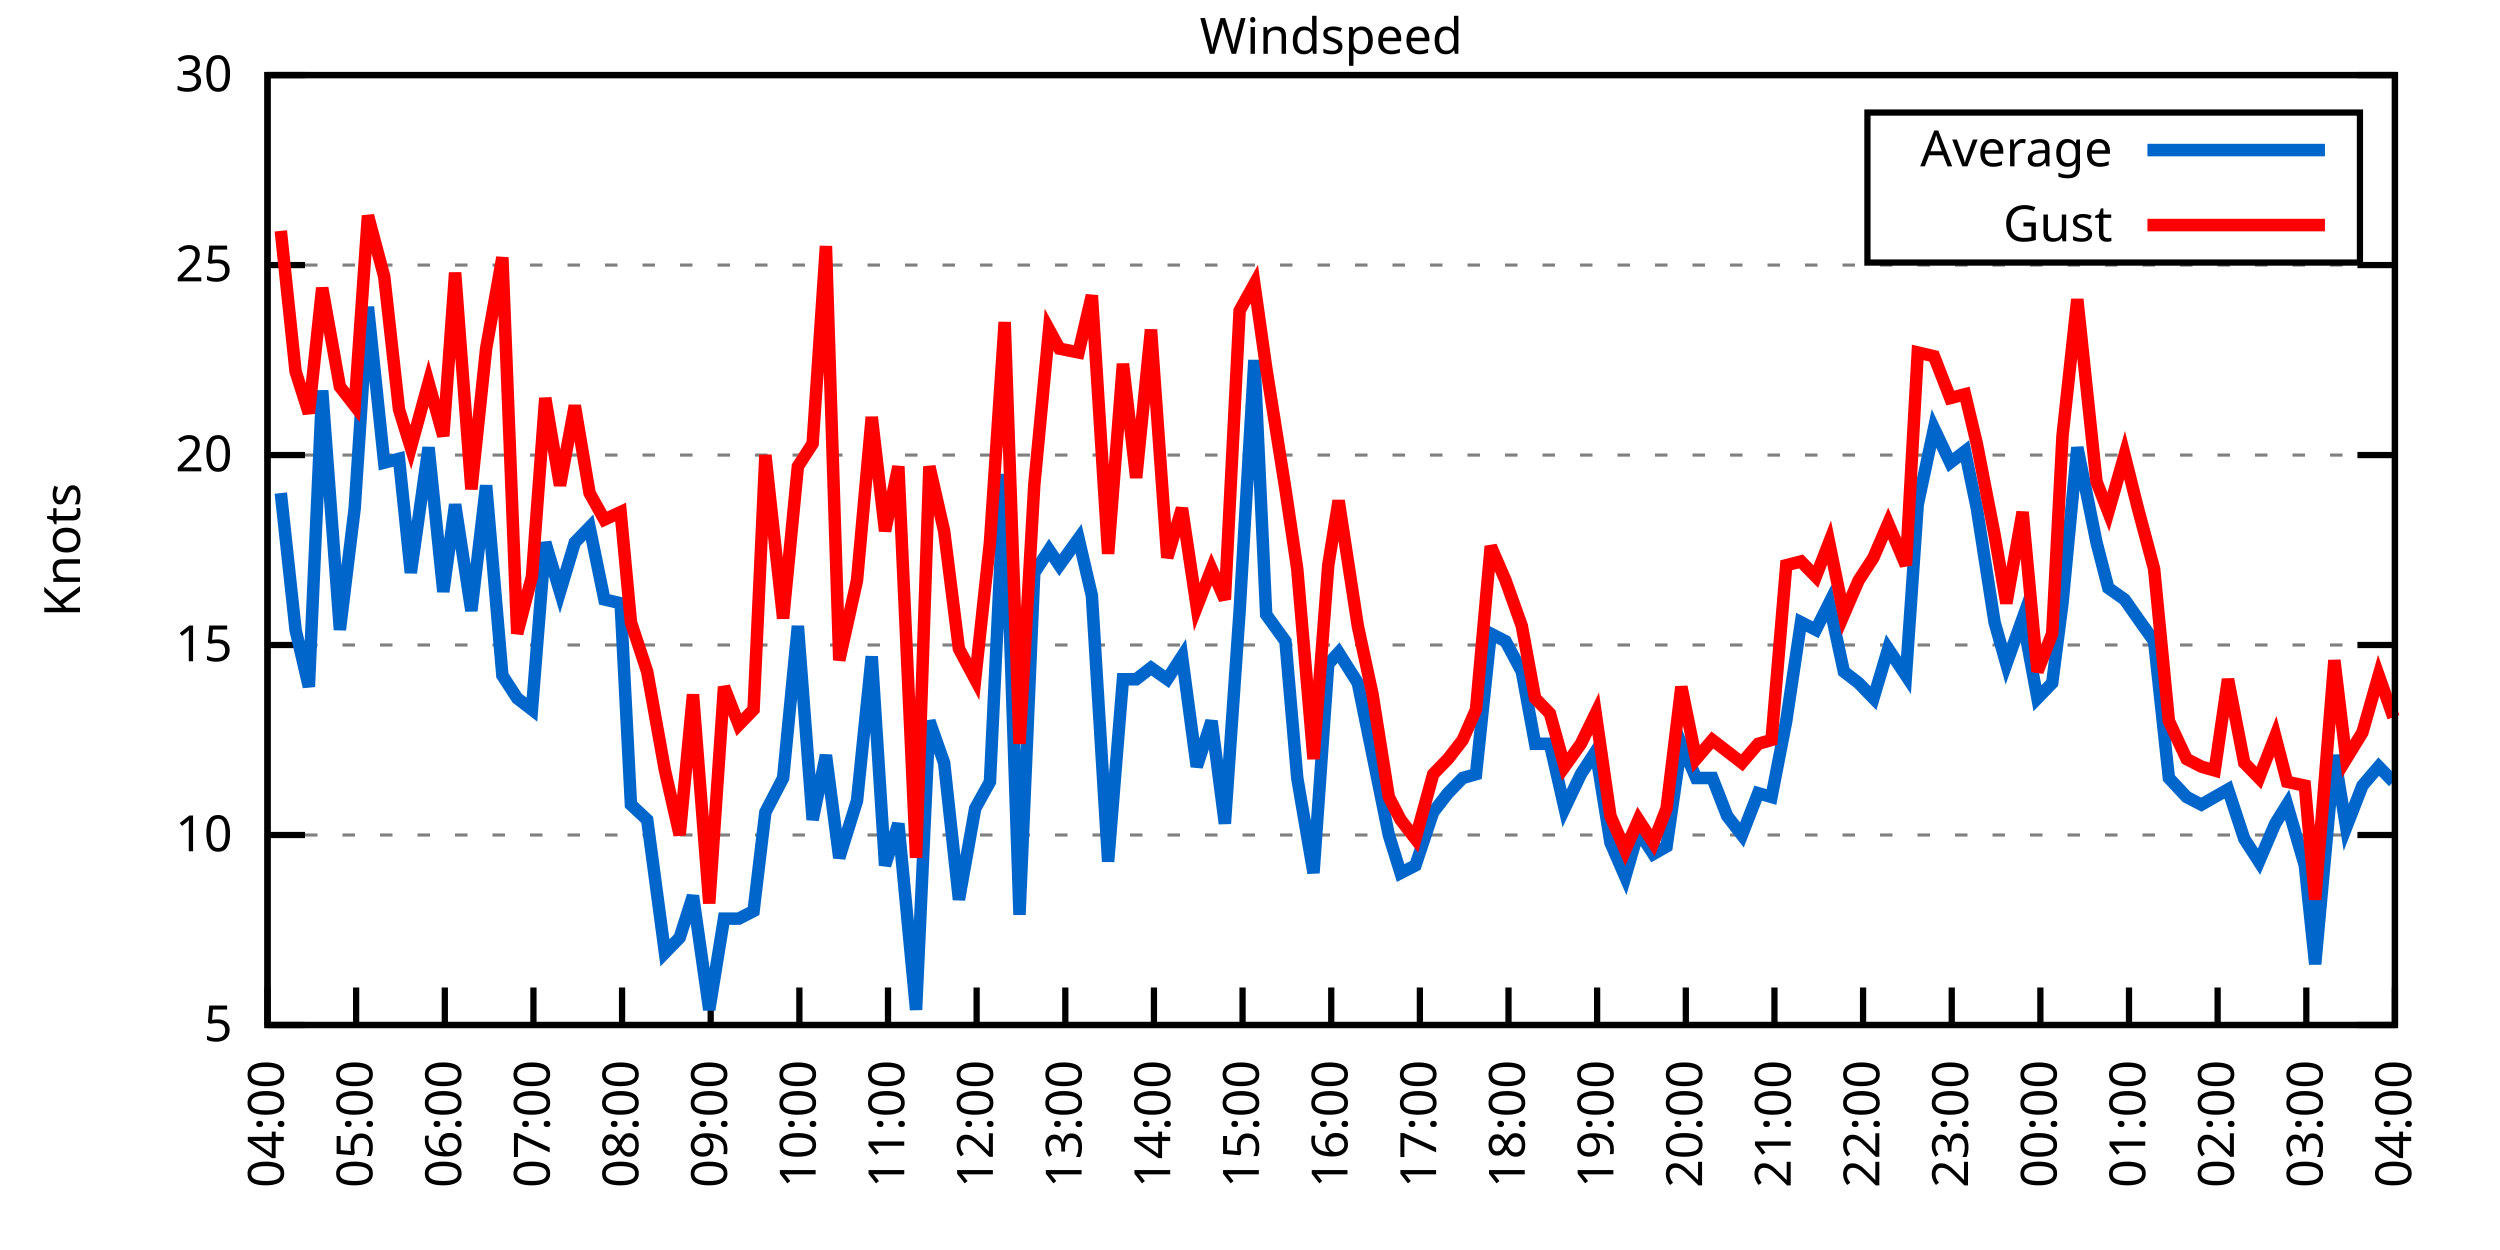
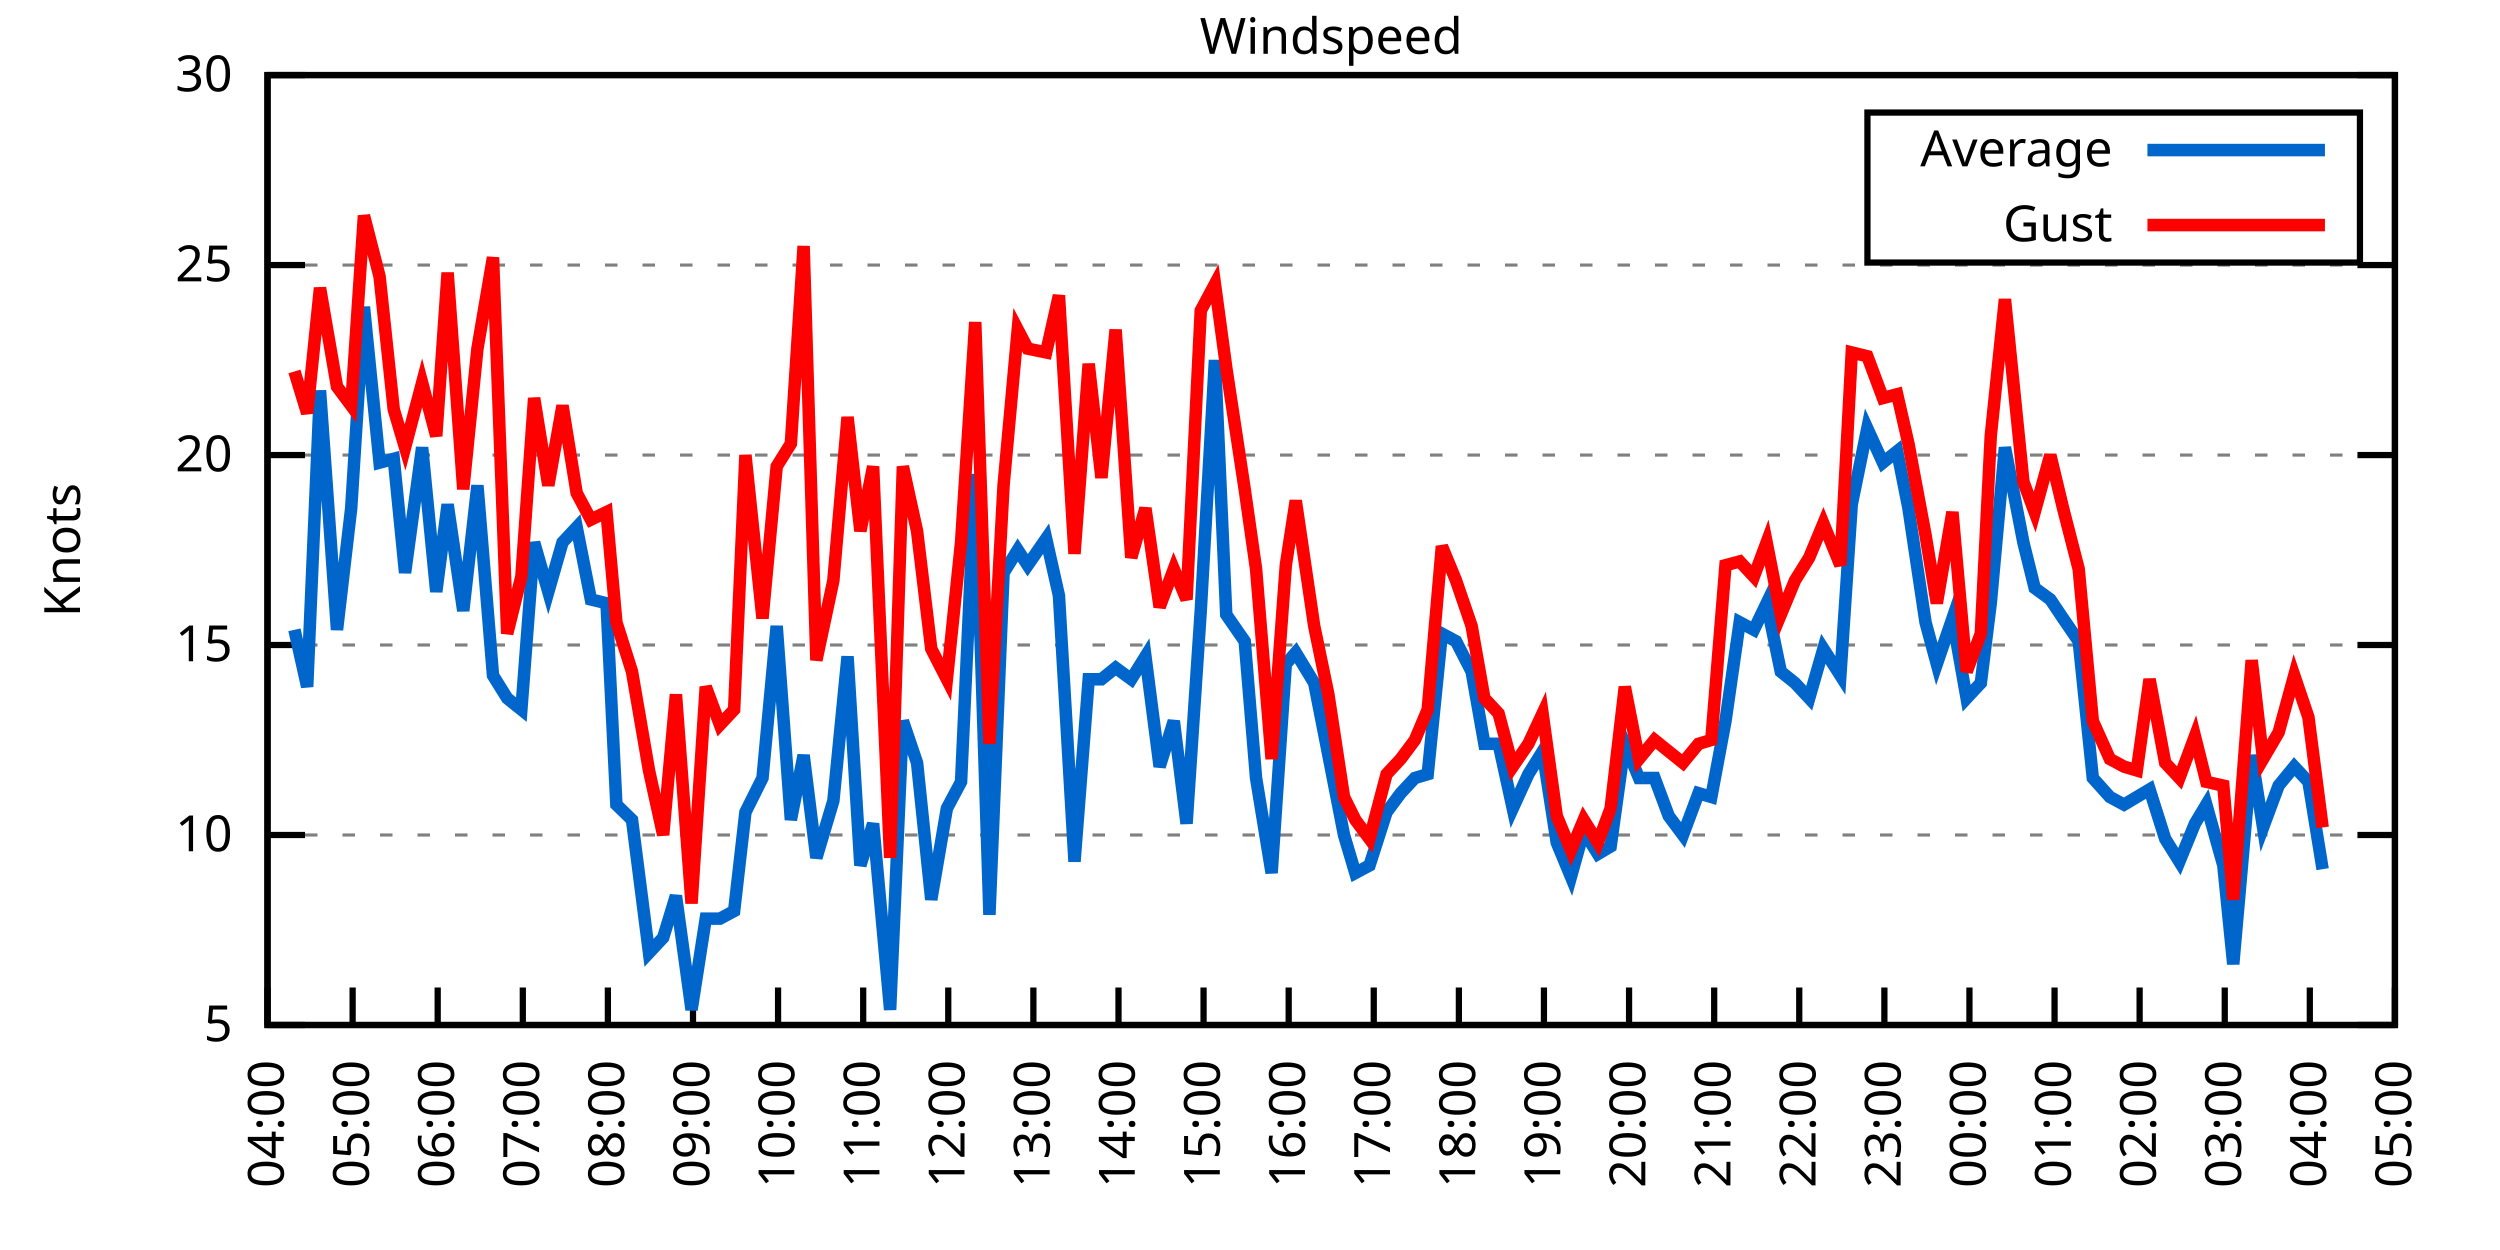
<svg xmlns="http://www.w3.org/2000/svg" xmlns:xlink="http://www.w3.org/1999/xlink" width="400" height="200" viewBox="0 0 400 200">
  <g id="gnuplot_canvas">
    <rect x="0" y="0" width="400" height="200" fill="none" />
    <defs>
      <circle id="gpDot" r="0.5" stroke-width="0.5" stroke="currentColor" />
      <path id="gpPt0" stroke-width="0.333" stroke="currentColor" d="M-1,0 h2 M0,-1 v2" />
      <path id="gpPt1" stroke-width="0.333" stroke="currentColor" d="M-1,-1 L1,1 M1,-1 L-1,1" />
      <path id="gpPt2" stroke-width="0.333" stroke="currentColor" d="M-1,0 L1,0 M0,-1 L0,1 M-1,-1 L1,1 M-1,1 L1,-1" />
      <rect id="gpPt3" stroke-width="0.333" stroke="currentColor" x="-1" y="-1" width="2" height="2" />
      <rect id="gpPt4" stroke-width="0.333" stroke="currentColor" fill="currentColor" x="-1" y="-1" width="2" height="2" />
      <circle id="gpPt5" stroke-width="0.333" stroke="currentColor" cx="0" cy="0" r="1" />
      <use xlink:href="#gpPt5" id="gpPt6" fill="currentColor" stroke="none" />
      <path id="gpPt7" stroke-width="0.333" stroke="currentColor" d="M0,-1.33 L-1.33,0.67 L1.33,0.67 z" />
      <use xlink:href="#gpPt7" id="gpPt8" fill="currentColor" stroke="none" />
      <use xlink:href="#gpPt7" id="gpPt9" stroke="currentColor" transform="rotate(180)" />
      <use xlink:href="#gpPt9" id="gpPt10" fill="currentColor" stroke="none" />
      <use xlink:href="#gpPt3" id="gpPt11" stroke="currentColor" transform="rotate(45)" />
      <use xlink:href="#gpPt11" id="gpPt12" fill="currentColor" stroke="none" />
      <path id="gpPt13" stroke-width="0.333" stroke="currentColor" d="M0,1.330 L1.265,0.411 L0.782,-1.067 L-0.782,-1.076 L-1.265,0.411 z" />
      <use xlink:href="#gpPt13" id="gpPt14" fill="currentColor" stroke="none" />
      <filter id="textbox" filterUnits="objectBoundingBox" x="0" y="0" height="1" width="1">
        <feFlood flood-color="white" flood-opacity="1" result="bgnd" />
        <feComposite in="SourceGraphic" in2="bgnd" operator="atop" />
      </filter>
      <filter id="greybox" filterUnits="objectBoundingBox" x="0" y="0" height="1" width="1">
        <feFlood flood-color="lightgrey" flood-opacity="1" result="grey" />
        <feComposite in="SourceGraphic" in2="grey" operator="atop" />
      </filter>
    </defs>
    <g fill="none" color="white" stroke="currentColor" stroke-width="1.00" stroke-linecap="butt" stroke-linejoin="miter">
</g>
    <g fill="none" color="black" stroke="currentColor" stroke-width="1.00" stroke-linecap="butt" stroke-linejoin="miter">
      <g stroke="none" shape-rendering="crispEdges">
        <polygon fill="rgb(255, 255, 255)" points="42.80,164.00 383.18,164.00 383.18,12.02 42.80,12.02 " />
      </g>
    </g>
    <g fill="none" color="black" stroke="currentColor" stroke-width="1.00" stroke-linecap="butt" stroke-linejoin="miter">
</g>
    <g fill="none" color="black" stroke="black" stroke-width="0.50" stroke-linecap="butt" stroke-linejoin="miter">
</g>
    <g fill="none" color="gray" stroke="currentColor" stroke-width="0.50" stroke-linecap="butt" stroke-linejoin="miter">
      <path stroke="gray" stroke-dasharray="2,4" class="gridline" d="M42.80,164.00 L383.19,164.00  " />
    </g>
    <g fill="none" color="gray" stroke="gray" stroke-width="1.00" stroke-linecap="butt" stroke-linejoin="miter">
</g>
    <g fill="none" color="black" stroke="currentColor" stroke-width="1.00" stroke-linecap="butt" stroke-linejoin="miter">
      <path stroke="black" d="M42.80,164.00 L48.80,164.00 M383.19,164.00 L377.19,164.00  " />
      <g transform="translate(37.20,166.60)" stroke="none" fill="black" font-family="Sans" font-size="8.00" text-anchor="end">
        <text>
          <tspan font-family="Sans"> 5</tspan>
        </text>
      </g>
    </g>
    <g fill="none" color="black" stroke="currentColor" stroke-width="1.00" stroke-linecap="butt" stroke-linejoin="miter">
</g>
    <g fill="none" color="black" stroke="black" stroke-width="0.50" stroke-linecap="butt" stroke-linejoin="miter">
</g>
    <g fill="none" color="gray" stroke="currentColor" stroke-width="0.50" stroke-linecap="butt" stroke-linejoin="miter">
      <path stroke="gray" stroke-dasharray="2,4" class="gridline" d="M42.80,133.60 L383.19,133.60  " />
    </g>
    <g fill="none" color="gray" stroke="gray" stroke-width="1.00" stroke-linecap="butt" stroke-linejoin="miter">
</g>
    <g fill="none" color="black" stroke="currentColor" stroke-width="1.00" stroke-linecap="butt" stroke-linejoin="miter">
      <path stroke="black" d="M42.80,133.60 L48.80,133.60 M383.19,133.60 L377.19,133.60  " />
      <g transform="translate(37.20,136.20)" stroke="none" fill="black" font-family="Sans" font-size="8.00" text-anchor="end">
        <text>
          <tspan font-family="Sans"> 10</tspan>
        </text>
      </g>
    </g>
    <g fill="none" color="black" stroke="currentColor" stroke-width="1.00" stroke-linecap="butt" stroke-linejoin="miter">
</g>
    <g fill="none" color="black" stroke="black" stroke-width="0.50" stroke-linecap="butt" stroke-linejoin="miter">
</g>
    <g fill="none" color="gray" stroke="currentColor" stroke-width="0.50" stroke-linecap="butt" stroke-linejoin="miter">
      <path stroke="gray" stroke-dasharray="2,4" class="gridline" d="M42.80,103.20 L383.19,103.20  " />
    </g>
    <g fill="none" color="gray" stroke="gray" stroke-width="1.00" stroke-linecap="butt" stroke-linejoin="miter">
</g>
    <g fill="none" color="black" stroke="currentColor" stroke-width="1.00" stroke-linecap="butt" stroke-linejoin="miter">
      <path stroke="black" d="M42.80,103.20 L48.80,103.20 M383.19,103.20 L377.19,103.20  " />
      <g transform="translate(37.20,105.80)" stroke="none" fill="black" font-family="Sans" font-size="8.00" text-anchor="end">
        <text>
          <tspan font-family="Sans"> 15</tspan>
        </text>
      </g>
    </g>
    <g fill="none" color="black" stroke="currentColor" stroke-width="1.00" stroke-linecap="butt" stroke-linejoin="miter">
</g>
    <g fill="none" color="black" stroke="black" stroke-width="0.50" stroke-linecap="butt" stroke-linejoin="miter">
</g>
    <g fill="none" color="gray" stroke="currentColor" stroke-width="0.50" stroke-linecap="butt" stroke-linejoin="miter">
      <path stroke="gray" stroke-dasharray="2,4" class="gridline" d="M42.80,72.81 L383.19,72.81  " />
    </g>
    <g fill="none" color="gray" stroke="gray" stroke-width="1.00" stroke-linecap="butt" stroke-linejoin="miter">
</g>
    <g fill="none" color="black" stroke="currentColor" stroke-width="1.00" stroke-linecap="butt" stroke-linejoin="miter">
      <path stroke="black" d="M42.80,72.81 L48.80,72.81 M383.19,72.81 L377.19,72.81  " />
      <g transform="translate(37.20,75.41)" stroke="none" fill="black" font-family="Sans" font-size="8.00" text-anchor="end">
        <text>
          <tspan font-family="Sans"> 20</tspan>
        </text>
      </g>
    </g>
    <g fill="none" color="black" stroke="currentColor" stroke-width="1.00" stroke-linecap="butt" stroke-linejoin="miter">
</g>
    <g fill="none" color="black" stroke="black" stroke-width="0.50" stroke-linecap="butt" stroke-linejoin="miter">
</g>
    <g fill="none" color="gray" stroke="currentColor" stroke-width="0.50" stroke-linecap="butt" stroke-linejoin="miter">
      <path stroke="gray" stroke-dasharray="2,4" class="gridline" d="M42.80,42.41 L383.19,42.41  " />
    </g>
    <g fill="none" color="gray" stroke="gray" stroke-width="1.00" stroke-linecap="butt" stroke-linejoin="miter">
</g>
    <g fill="none" color="black" stroke="currentColor" stroke-width="1.00" stroke-linecap="butt" stroke-linejoin="miter">
      <path stroke="black" d="M42.80,42.41 L48.80,42.41 M383.19,42.41 L377.19,42.41  " />
      <g transform="translate(37.20,45.01)" stroke="none" fill="black" font-family="Sans" font-size="8.00" text-anchor="end">
        <text>
          <tspan font-family="Sans"> 25</tspan>
        </text>
      </g>
    </g>
    <g fill="none" color="black" stroke="currentColor" stroke-width="1.00" stroke-linecap="butt" stroke-linejoin="miter">
</g>
    <g fill="none" color="black" stroke="black" stroke-width="0.50" stroke-linecap="butt" stroke-linejoin="miter">
</g>
    <g fill="none" color="gray" stroke="currentColor" stroke-width="0.50" stroke-linecap="butt" stroke-linejoin="miter">
      <path stroke="gray" stroke-dasharray="2,4" class="gridline" d="M42.80,12.01 L383.19,12.01  " />
    </g>
    <g fill="none" color="gray" stroke="gray" stroke-width="1.00" stroke-linecap="butt" stroke-linejoin="miter">
</g>
    <g fill="none" color="black" stroke="currentColor" stroke-width="1.00" stroke-linecap="butt" stroke-linejoin="miter">
      <path stroke="black" d="M42.80,12.01 L48.80,12.01 M383.19,12.01 L377.19,12.01  " />
      <g transform="translate(37.20,14.61)" stroke="none" fill="black" font-family="Sans" font-size="8.00" text-anchor="end">
        <text>
          <tspan font-family="Sans"> 30</tspan>
        </text>
      </g>
    </g>
    <g fill="none" color="black" stroke="currentColor" stroke-width="1.00" stroke-linecap="butt" stroke-linejoin="miter">
      <path stroke="black" d="M42.80,164.00 L42.80,158.00  " />
      <g transform="translate(45.40,169.60) rotate(270.00)" stroke="none" fill="black" font-family="Sans" font-size="8.00" text-anchor="end">
        <text>
          <tspan font-family="Sans">04:00</tspan>
        </text>
      </g>
    </g>
    <g fill="none" color="black" stroke="currentColor" stroke-width="1.00" stroke-linecap="butt" stroke-linejoin="miter">
-       <path stroke="black" d="M56.98,164.00 L56.98,158.00  " />
-       <g transform="translate(59.58,169.60) rotate(270.00)" stroke="none" fill="black" font-family="Sans" font-size="8.00" text-anchor="end">
+       <path stroke="black" d="M56.42,164.00 L56.42,158.00  " />
+       <g transform="translate(59.02,169.60) rotate(270.00)" stroke="none" fill="black" font-family="Sans" font-size="8.00" text-anchor="end">
        <text>
          <tspan font-family="Sans">05:00</tspan>
        </text>
      </g>
    </g>
    <g fill="none" color="black" stroke="currentColor" stroke-width="1.00" stroke-linecap="butt" stroke-linejoin="miter">
-       <path stroke="black" d="M71.17,164.00 L71.17,158.00  " />
-       <g transform="translate(73.77,169.60) rotate(270.00)" stroke="none" fill="black" font-family="Sans" font-size="8.00" text-anchor="end">
+       <path stroke="black" d="M70.03,164.00 L70.03,158.00  " />
+       <g transform="translate(72.63,169.60) rotate(270.00)" stroke="none" fill="black" font-family="Sans" font-size="8.00" text-anchor="end">
        <text>
          <tspan font-family="Sans">06:00</tspan>
        </text>
      </g>
    </g>
    <g fill="none" color="black" stroke="currentColor" stroke-width="1.00" stroke-linecap="butt" stroke-linejoin="miter">
-       <path stroke="black" d="M85.35,164.00 L85.35,158.00  " />
-       <g transform="translate(87.95,169.60) rotate(270.00)" stroke="none" fill="black" font-family="Sans" font-size="8.00" text-anchor="end">
+       <path stroke="black" d="M83.65,164.00 L83.65,158.00  " />
+       <g transform="translate(86.25,169.60) rotate(270.00)" stroke="none" fill="black" font-family="Sans" font-size="8.00" text-anchor="end">
        <text>
          <tspan font-family="Sans">07:00</tspan>
        </text>
      </g>
    </g>
    <g fill="none" color="black" stroke="currentColor" stroke-width="1.00" stroke-linecap="butt" stroke-linejoin="miter">
-       <path stroke="black" d="M99.53,164.00 L99.53,158.00  " />
-       <g transform="translate(102.13,169.60) rotate(270.00)" stroke="none" fill="black" font-family="Sans" font-size="8.00" text-anchor="end">
+       <path stroke="black" d="M97.26,164.00 L97.26,158.00  " />
+       <g transform="translate(99.86,169.60) rotate(270.00)" stroke="none" fill="black" font-family="Sans" font-size="8.00" text-anchor="end">
        <text>
          <tspan font-family="Sans">08:00</tspan>
        </text>
      </g>
    </g>
    <g fill="none" color="black" stroke="currentColor" stroke-width="1.00" stroke-linecap="butt" stroke-linejoin="miter">
-       <path stroke="black" d="M113.71,164.00 L113.71,158.00  " />
-       <g transform="translate(116.31,169.60) rotate(270.00)" stroke="none" fill="black" font-family="Sans" font-size="8.00" text-anchor="end">
+       <path stroke="black" d="M110.88,164.00 L110.88,158.00  " />
+       <g transform="translate(113.48,169.60) rotate(270.00)" stroke="none" fill="black" font-family="Sans" font-size="8.00" text-anchor="end">
        <text>
          <tspan font-family="Sans">09:00</tspan>
        </text>
      </g>
    </g>
    <g fill="none" color="black" stroke="currentColor" stroke-width="1.00" stroke-linecap="butt" stroke-linejoin="miter">
-       <path stroke="black" d="M127.90,164.00 L127.90,158.00  " />
-       <g transform="translate(130.50,169.60) rotate(270.00)" stroke="none" fill="black" font-family="Sans" font-size="8.00" text-anchor="end">
+       <path stroke="black" d="M124.49,164.00 L124.49,158.00  " />
+       <g transform="translate(127.09,169.60) rotate(270.00)" stroke="none" fill="black" font-family="Sans" font-size="8.00" text-anchor="end">
        <text>
          <tspan font-family="Sans">10:00</tspan>
        </text>
      </g>
    </g>
    <g fill="none" color="black" stroke="currentColor" stroke-width="1.00" stroke-linecap="butt" stroke-linejoin="miter">
-       <path stroke="black" d="M142.08,164.00 L142.08,158.00  " />
-       <g transform="translate(144.68,169.60) rotate(270.00)" stroke="none" fill="black" font-family="Sans" font-size="8.00" text-anchor="end">
+       <path stroke="black" d="M138.11,164.00 L138.11,158.00  " />
+       <g transform="translate(140.71,169.60) rotate(270.00)" stroke="none" fill="black" font-family="Sans" font-size="8.00" text-anchor="end">
        <text>
          <tspan font-family="Sans">11:00</tspan>
        </text>
      </g>
    </g>
    <g fill="none" color="black" stroke="currentColor" stroke-width="1.00" stroke-linecap="butt" stroke-linejoin="miter">
-       <path stroke="black" d="M156.26,164.00 L156.26,158.00  " />
-       <g transform="translate(158.86,169.60) rotate(270.00)" stroke="none" fill="black" font-family="Sans" font-size="8.00" text-anchor="end">
+       <path stroke="black" d="M151.72,164.00 L151.72,158.00  " />
+       <g transform="translate(154.32,169.60) rotate(270.00)" stroke="none" fill="black" font-family="Sans" font-size="8.00" text-anchor="end">
        <text>
          <tspan font-family="Sans">12:00</tspan>
        </text>
      </g>
    </g>
    <g fill="none" color="black" stroke="currentColor" stroke-width="1.00" stroke-linecap="butt" stroke-linejoin="miter">
-       <path stroke="black" d="M170.45,164.00 L170.45,158.00  " />
-       <g transform="translate(173.05,169.60) rotate(270.00)" stroke="none" fill="black" font-family="Sans" font-size="8.00" text-anchor="end">
+       <path stroke="black" d="M165.34,164.00 L165.34,158.00  " />
+       <g transform="translate(167.94,169.60) rotate(270.00)" stroke="none" fill="black" font-family="Sans" font-size="8.00" text-anchor="end">
        <text>
          <tspan font-family="Sans">13:00</tspan>
        </text>
      </g>
    </g>
    <g fill="none" color="black" stroke="currentColor" stroke-width="1.00" stroke-linecap="butt" stroke-linejoin="miter">
-       <path stroke="black" d="M184.63,164.00 L184.63,158.00  " />
-       <g transform="translate(187.23,169.60) rotate(270.00)" stroke="none" fill="black" font-family="Sans" font-size="8.00" text-anchor="end">
+       <path stroke="black" d="M178.96,164.00 L178.96,158.00  " />
+       <g transform="translate(181.56,169.60) rotate(270.00)" stroke="none" fill="black" font-family="Sans" font-size="8.00" text-anchor="end">
        <text>
          <tspan font-family="Sans">14:00</tspan>
        </text>
      </g>
    </g>
    <g fill="none" color="black" stroke="currentColor" stroke-width="1.00" stroke-linecap="butt" stroke-linejoin="miter">
-       <path stroke="black" d="M198.81,164.00 L198.81,158.00  " />
-       <g transform="translate(201.41,169.60) rotate(270.00)" stroke="none" fill="black" font-family="Sans" font-size="8.00" text-anchor="end">
+       <path stroke="black" d="M192.57,164.00 L192.57,158.00  " />
+       <g transform="translate(195.17,169.60) rotate(270.00)" stroke="none" fill="black" font-family="Sans" font-size="8.00" text-anchor="end">
        <text>
          <tspan font-family="Sans">15:00</tspan>
        </text>
      </g>
    </g>
    <g fill="none" color="black" stroke="currentColor" stroke-width="1.00" stroke-linecap="butt" stroke-linejoin="miter">
-       <path stroke="black" d="M213.00,164.00 L213.00,158.00  " />
-       <g transform="translate(215.60,169.60) rotate(270.00)" stroke="none" fill="black" font-family="Sans" font-size="8.00" text-anchor="end">
+       <path stroke="black" d="M206.19,164.00 L206.19,158.00  " />
+       <g transform="translate(208.79,169.60) rotate(270.00)" stroke="none" fill="black" font-family="Sans" font-size="8.00" text-anchor="end">
        <text>
          <tspan font-family="Sans">16:00</tspan>
        </text>
      </g>
    </g>
    <g fill="none" color="black" stroke="currentColor" stroke-width="1.00" stroke-linecap="butt" stroke-linejoin="miter">
-       <path stroke="black" d="M227.18,164.00 L227.18,158.00  " />
-       <g transform="translate(229.78,169.60) rotate(270.00)" stroke="none" fill="black" font-family="Sans" font-size="8.00" text-anchor="end">
+       <path stroke="black" d="M219.80,164.00 L219.80,158.00  " />
+       <g transform="translate(222.40,169.60) rotate(270.00)" stroke="none" fill="black" font-family="Sans" font-size="8.00" text-anchor="end">
        <text>
          <tspan font-family="Sans">17:00</tspan>
        </text>
      </g>
    </g>
    <g fill="none" color="black" stroke="currentColor" stroke-width="1.00" stroke-linecap="butt" stroke-linejoin="miter">
-       <path stroke="black" d="M241.36,164.00 L241.36,158.00  " />
-       <g transform="translate(243.96,169.60) rotate(270.00)" stroke="none" fill="black" font-family="Sans" font-size="8.00" text-anchor="end">
+       <path stroke="black" d="M233.42,164.00 L233.42,158.00  " />
+       <g transform="translate(236.02,169.60) rotate(270.00)" stroke="none" fill="black" font-family="Sans" font-size="8.00" text-anchor="end">
        <text>
          <tspan font-family="Sans">18:00</tspan>
        </text>
      </g>
    </g>
    <g fill="none" color="black" stroke="currentColor" stroke-width="1.00" stroke-linecap="butt" stroke-linejoin="miter">
-       <path stroke="black" d="M255.54,164.00 L255.54,158.00  " />
-       <g transform="translate(258.14,169.60) rotate(270.00)" stroke="none" fill="black" font-family="Sans" font-size="8.00" text-anchor="end">
+       <path stroke="black" d="M247.03,164.00 L247.03,158.00  " />
+       <g transform="translate(249.63,169.60) rotate(270.00)" stroke="none" fill="black" font-family="Sans" font-size="8.00" text-anchor="end">
        <text>
          <tspan font-family="Sans">19:00</tspan>
        </text>
      </g>
    </g>
    <g fill="none" color="black" stroke="currentColor" stroke-width="1.00" stroke-linecap="butt" stroke-linejoin="miter">
-       <path stroke="black" d="M269.73,164.00 L269.73,158.00  " />
-       <g transform="translate(272.33,169.60) rotate(270.00)" stroke="none" fill="black" font-family="Sans" font-size="8.00" text-anchor="end">
+       <path stroke="black" d="M260.65,164.00 L260.65,158.00  " />
+       <g transform="translate(263.25,169.60) rotate(270.00)" stroke="none" fill="black" font-family="Sans" font-size="8.00" text-anchor="end">
        <text>
          <tspan font-family="Sans">20:00</tspan>
        </text>
      </g>
    </g>
    <g fill="none" color="black" stroke="currentColor" stroke-width="1.00" stroke-linecap="butt" stroke-linejoin="miter">
-       <path stroke="black" d="M283.91,164.00 L283.91,158.00  " />
-       <g transform="translate(286.51,169.60) rotate(270.00)" stroke="none" fill="black" font-family="Sans" font-size="8.00" text-anchor="end">
+       <path stroke="black" d="M274.27,164.00 L274.27,158.00  " />
+       <g transform="translate(276.87,169.60) rotate(270.00)" stroke="none" fill="black" font-family="Sans" font-size="8.00" text-anchor="end">
        <text>
          <tspan font-family="Sans">21:00</tspan>
        </text>
      </g>
    </g>
    <g fill="none" color="black" stroke="currentColor" stroke-width="1.00" stroke-linecap="butt" stroke-linejoin="miter">
-       <path stroke="black" d="M298.09,164.00 L298.09,158.00  " />
-       <g transform="translate(300.69,169.60) rotate(270.00)" stroke="none" fill="black" font-family="Sans" font-size="8.00" text-anchor="end">
+       <path stroke="black" d="M287.88,164.00 L287.88,158.00  " />
+       <g transform="translate(290.48,169.60) rotate(270.00)" stroke="none" fill="black" font-family="Sans" font-size="8.00" text-anchor="end">
        <text>
          <tspan font-family="Sans">22:00</tspan>
        </text>
      </g>
    </g>
    <g fill="none" color="black" stroke="currentColor" stroke-width="1.00" stroke-linecap="butt" stroke-linejoin="miter">
-       <path stroke="black" d="M312.28,164.00 L312.28,158.00  " />
-       <g transform="translate(314.88,169.60) rotate(270.00)" stroke="none" fill="black" font-family="Sans" font-size="8.00" text-anchor="end">
+       <path stroke="black" d="M301.50,164.00 L301.50,158.00  " />
+       <g transform="translate(304.10,169.60) rotate(270.00)" stroke="none" fill="black" font-family="Sans" font-size="8.00" text-anchor="end">
        <text>
          <tspan font-family="Sans">23:00</tspan>
        </text>
      </g>
    </g>
    <g fill="none" color="black" stroke="currentColor" stroke-width="1.00" stroke-linecap="butt" stroke-linejoin="miter">
-       <path stroke="black" d="M326.46,164.00 L326.46,158.00  " />
-       <g transform="translate(329.06,169.60) rotate(270.00)" stroke="none" fill="black" font-family="Sans" font-size="8.00" text-anchor="end">
+       <path stroke="black" d="M315.11,164.00 L315.11,158.00  " />
+       <g transform="translate(317.71,169.60) rotate(270.00)" stroke="none" fill="black" font-family="Sans" font-size="8.00" text-anchor="end">
        <text>
          <tspan font-family="Sans">00:00</tspan>
        </text>
      </g>
    </g>
    <g fill="none" color="black" stroke="currentColor" stroke-width="1.00" stroke-linecap="butt" stroke-linejoin="miter">
-       <path stroke="black" d="M340.64,164.00 L340.64,158.00  " />
-       <g transform="translate(343.24,169.60) rotate(270.00)" stroke="none" fill="black" font-family="Sans" font-size="8.00" text-anchor="end">
+       <path stroke="black" d="M328.73,164.00 L328.73,158.00  " />
+       <g transform="translate(331.33,169.60) rotate(270.00)" stroke="none" fill="black" font-family="Sans" font-size="8.00" text-anchor="end">
        <text>
          <tspan font-family="Sans">01:00</tspan>
        </text>
      </g>
    </g>
    <g fill="none" color="black" stroke="currentColor" stroke-width="1.00" stroke-linecap="butt" stroke-linejoin="miter">
-       <path stroke="black" d="M354.82,164.00 L354.82,158.00  " />
-       <g transform="translate(357.42,169.60) rotate(270.00)" stroke="none" fill="black" font-family="Sans" font-size="8.00" text-anchor="end">
+       <path stroke="black" d="M342.34,164.00 L342.34,158.00  " />
+       <g transform="translate(344.94,169.60) rotate(270.00)" stroke="none" fill="black" font-family="Sans" font-size="8.00" text-anchor="end">
        <text>
          <tspan font-family="Sans">02:00</tspan>
        </text>
      </g>
    </g>
    <g fill="none" color="black" stroke="currentColor" stroke-width="1.00" stroke-linecap="butt" stroke-linejoin="miter">
-       <path stroke="black" d="M369.01,164.00 L369.01,158.00  " />
-       <g transform="translate(371.61,169.60) rotate(270.00)" stroke="none" fill="black" font-family="Sans" font-size="8.00" text-anchor="end">
+       <path stroke="black" d="M355.96,164.00 L355.96,158.00  " />
+       <g transform="translate(358.56,169.60) rotate(270.00)" stroke="none" fill="black" font-family="Sans" font-size="8.00" text-anchor="end">
        <text>
          <tspan font-family="Sans">03:00</tspan>
+         </text>
+       </g>
+     </g>
+     <g fill="none" color="black" stroke="currentColor" stroke-width="1.00" stroke-linecap="butt" stroke-linejoin="miter">
+       <path stroke="black" d="M369.57,164.00 L369.57,158.00  " />
+       <g transform="translate(372.17,169.60) rotate(270.00)" stroke="none" fill="black" font-family="Sans" font-size="8.00" text-anchor="end">
+         <text>
+           <tspan font-family="Sans">04:00</tspan>
        </text>
      </g>
    </g>
    <g fill="none" color="black" stroke="currentColor" stroke-width="1.00" stroke-linecap="butt" stroke-linejoin="miter">
      <path stroke="black" d="M383.19,164.00 L383.19,158.00  " />
      <g transform="translate(385.79,169.60) rotate(270.00)" stroke="none" fill="black" font-family="Sans" font-size="8.00" text-anchor="end">
        <text>
-           <tspan font-family="Sans">04:00</tspan>
+           <tspan font-family="Sans">05:00</tspan>
        </text>
      </g>
    </g>
    <g fill="none" color="black" stroke="currentColor" stroke-width="1.00" stroke-linecap="butt" stroke-linejoin="miter">
</g>
    <g fill="none" color="black" stroke="currentColor" stroke-width="1.00" stroke-linecap="butt" stroke-linejoin="miter">
      <path stroke="black" d="M42.80,12.01 L42.80,164.00 L383.19,164.00 L383.19,12.01 L42.80,12.01 Z  " />
    </g>
    <g fill="none" color="black" stroke="currentColor" stroke-width="1.00" stroke-linecap="butt" stroke-linejoin="miter">
</g>
    <g fill="none" color="black" stroke="currentColor" stroke-width="1.00" stroke-linecap="butt" stroke-linejoin="miter">
      <path stroke="black" d="M298.79,42.01 L298.79,18.01 L377.59,18.01 L377.59,42.01 L298.79,42.01 Z  " />
    </g>
    <g id="Windspeed_plot_1">
      <g fill="none" color="white" stroke="black" stroke-width="2.00" stroke-linecap="butt" stroke-linejoin="miter">
</g>
      <g fill="none" color="black" stroke="currentColor" stroke-width="2.00" stroke-linecap="butt" stroke-linejoin="miter">
        <g transform="translate(337.99,26.61)" stroke="none" fill="black" font-family="Sans" font-size="8.00" text-anchor="end">
          <text>
            <tspan font-family="Sans">Average</tspan>
          </text>
        </g>
      </g>
      <g fill="none" color="black" stroke="currentColor" stroke-width="2.00" stroke-linecap="butt" stroke-linejoin="miter">
-         <path stroke="rgb(  0, 102, 204)" d="M343.59,24.01 L371.99,24.01 M44.93,78.89 L47.29,100.77 L49.42,109.89 L51.55,62.47 L54.38,100.77 L56.75,81.32   L58.87,49.10 L61.47,74.02 L63.84,73.41 L65.73,91.65 L68.57,71.59 L70.93,94.69 L72.82,80.71 L75.42,97.73   L77.78,77.67 L80.38,108.07 L82.75,111.72 L85.11,113.54 L87.24,86.79 L89.60,94.69 L91.97,86.79 L94.33,84.36   L96.70,95.91 L99.30,96.52 L100.95,128.74 L103.55,131.17 L106.39,152.45 L108.75,150.02 L110.88,143.33 L113.48,161.57   L115.84,146.98 L118.21,146.98 L120.57,145.76 L122.46,129.95 L125.30,124.48 L127.66,100.16 L130.02,131.17 L132.15,120.83   L134.28,137.25 L137.12,128.13 L139.48,105.03 L141.61,138.47 L143.74,131.78 L146.57,161.57 L148.70,115.36 L151.06,122.05   L153.43,143.94 L156.03,129.35 L158.39,125.09 L160.75,75.85 L163.12,146.37 L165.48,91.65 L167.85,88.00 L169.50,90.44   L172.57,86.18 L174.70,95.30 L177.30,137.86 L179.67,108.68 L181.79,108.68 L184.16,106.85 L186.76,108.68 L189.12,105.03   L191.48,122.66 L193.85,115.36 L195.98,131.78 L198.34,97.73 L200.70,57.61 L202.59,98.34 L205.67,102.60 L207.56,124.48   L210.16,139.68 L212.52,106.24 L214.18,104.42 L217.25,109.28 L219.61,120.83 L222.21,133.60 L224.10,139.68 L226.47,138.47   L229.31,129.95 L231.67,126.91 L234.03,124.48 L236.16,123.87 L238.52,101.38 L240.89,102.60 L243.49,107.46 L245.62,119.01   L247.98,119.01 L250.34,129.35 L252.94,123.87 L255.31,120.23 L257.67,134.82 L260.04,140.29 L262.16,132.99 L264.53,136.64   L266.65,135.43 L269.02,119.01 L271.38,124.48 L273.98,124.48 L276.35,130.56 L278.71,133.60 L281.31,126.91 L283.44,127.52   L285.80,115.36 L288.16,99.56 L290.53,100.77 L292.66,96.52 L295.02,107.46 L297.38,109.28 L299.75,111.72 L302.11,103.81   L304.95,108.07 L306.84,80.71 L309.44,68.55 L312.04,74.02 L314.40,72.20 L316.29,81.32 L319.13,99.56 L321.02,106.24   L323.62,98.95 L325.99,111.72 L328.35,109.28 L330.00,96.52 L332.37,71.59 L335.44,86.79 L337.33,94.08 L339.93,95.91   L342.06,98.95 L344.66,102.60 L347.02,124.48 L349.86,127.52 L352.22,128.74 L354.35,127.52 L356.48,126.31 L359.08,134.21   L361.44,137.86 L364.04,131.78 L365.93,128.74 L368.77,138.47 L370.43,154.27 L373.50,120.83 L375.39,132.39 L377.99,125.70   L380.59,122.66 L382.95,125.09  " />
+         <path stroke="rgb(  0, 102, 204)" d="M343.59,24.01 L371.99,24.01 M47.11,100.77 L49.15,109.89 L51.20,62.47 L53.92,100.77 L56.19,81.32 L58.23,49.10   L60.73,74.02 L63.00,73.41 L64.81,91.65 L67.54,71.59 L69.80,94.69 L71.62,80.71 L74.12,97.73 L76.39,77.67   L78.88,108.07 L81.15,111.72 L83.42,113.54 L85.46,86.79 L87.73,94.69 L90.00,86.79 L92.27,84.36 L94.54,95.91   L97.04,96.52 L98.62,128.74 L101.12,131.17 L103.84,152.45 L106.11,150.02 L108.15,143.33 L110.65,161.57 L112.92,146.98   L115.19,146.98 L117.46,145.76 L119.27,129.95 L122.00,124.48 L124.27,100.16 L126.54,131.17 L128.58,120.83 L130.62,137.25   L133.34,128.13 L135.61,105.03 L137.66,138.47 L139.70,131.78 L142.42,161.57 L144.46,115.36 L146.73,122.05 L149.00,143.94   L151.50,129.35 L153.77,125.09 L156.04,75.85 L158.31,146.37 L160.57,91.65 L162.84,88.00 L164.43,90.44 L167.38,86.18   L169.43,95.30 L171.92,137.86 L174.19,108.68 L176.23,108.68 L178.50,106.85 L181.00,108.68 L183.27,105.03 L185.54,122.66   L187.81,115.36 L189.85,131.78 L192.12,97.73 L194.39,57.61 L196.20,98.34 L199.15,102.60 L200.97,124.48 L203.46,139.68   L205.73,106.24 L207.32,104.42 L210.27,109.28 L212.54,120.83 L215.04,133.60 L216.85,139.68 L219.12,138.47 L221.85,129.95   L224.11,126.91 L226.38,124.48 L228.43,123.87 L230.70,101.38 L232.96,102.60 L235.46,107.46 L237.50,119.01 L239.77,119.01   L242.04,129.35 L244.54,123.87 L246.81,120.23 L249.08,134.82 L251.35,140.29 L253.39,132.99 L255.66,136.64 L257.70,135.43   L259.97,119.01 L262.24,124.48 L264.73,124.48 L267.00,130.56 L269.27,133.60 L271.77,126.91 L273.81,127.52 L276.08,115.36   L278.35,99.56 L280.62,100.77 L282.66,96.52 L284.93,107.46 L287.20,109.28 L289.47,111.72 L291.74,103.81 L294.46,108.07   L296.28,80.71 L298.77,68.55 L301.27,74.02 L303.54,72.20 L305.35,81.32 L308.08,99.56 L309.89,106.24 L312.39,98.95   L314.66,111.72 L316.93,109.28 L318.52,96.52 L320.79,71.59 L323.74,86.79 L325.55,94.08 L328.05,95.91 L330.09,98.95   L332.59,102.60 L334.85,124.48 L337.58,127.52 L339.85,128.74 L341.89,127.52 L343.93,126.31 L346.43,134.21 L348.70,137.86   L351.19,131.78 L353.01,128.74 L355.73,138.47 L357.32,154.27 L360.27,120.83 L362.09,132.39 L364.58,125.70 L367.08,122.66   L369.35,125.09 L371.62,139.07  " />
      </g>
    </g>
    <g id="Windspeed_plot_2">
      <g fill="none" color="black" stroke="currentColor" stroke-width="2.00" stroke-linecap="butt" stroke-linejoin="miter">
        <g transform="translate(337.99,38.61)" stroke="none" fill="black" font-family="Sans" font-size="8.00" text-anchor="end">
          <text>
            <tspan font-family="Sans">Gust</tspan>
          </text>
        </g>
      </g>
      <g fill="none" color="black" stroke="currentColor" stroke-width="2.00" stroke-linecap="butt" stroke-linejoin="miter">
-         <path stroke="rgb(255,   0,   0)" d="M343.59,36.01 L371.99,36.01 M44.93,36.94 L47.29,59.43 L49.42,66.12 L51.55,46.06 L54.38,61.86 L56.75,64.90   L58.87,34.50 L61.47,44.23 L63.84,65.51 L65.73,71.59 L68.57,61.25 L70.93,69.77 L72.82,43.62 L75.42,78.28   L77.78,55.78 L80.38,41.19 L82.75,101.38 L85.11,92.26 L87.24,63.69 L89.60,77.67 L91.97,64.90 L94.33,78.89   L96.70,83.14 L99.30,81.93 L100.95,99.56 L103.55,107.46 L106.39,123.27 L108.75,133.60 L110.88,111.11 L113.48,144.55   L115.84,109.89 L118.21,115.97 L120.57,113.54 L122.46,72.81 L125.30,98.95 L127.66,74.63 L130.02,70.98 L132.15,39.37   L134.28,105.64 L137.12,92.87 L139.48,66.73 L141.61,84.97 L143.74,74.63 L146.57,137.25 L148.70,74.63 L151.06,84.97   L153.43,103.81 L156.03,108.68 L158.39,86.79 L160.75,51.53 L163.12,119.01 L165.48,77.67 L167.85,52.74 L169.50,55.78   L172.57,56.39 L174.70,47.27 L177.30,88.61 L179.67,58.21 L181.79,76.45 L184.16,52.74 L186.76,89.22 L189.12,81.32   L191.48,97.12 L193.85,91.04 L195.98,95.91 L198.34,49.70 L200.70,45.45 L202.59,58.82 L205.67,78.28 L207.56,91.04   L210.16,121.44 L212.52,90.44 L214.18,80.10 L217.25,100.16 L219.61,111.11 L222.21,127.52 L224.10,131.17 L226.47,134.21   L229.31,123.87 L231.67,121.44 L234.03,118.40 L236.16,113.54 L238.52,87.40 L240.89,92.87 L243.49,100.16 L245.62,111.72   L247.98,114.15 L250.34,122.66 L252.94,119.01 L255.31,114.15 L257.67,130.56 L260.04,136.03 L262.16,131.17 L264.53,134.82   L266.65,129.35 L269.02,109.89 L271.38,121.44 L273.98,118.40 L276.35,120.23 L278.71,122.05 L281.31,119.01 L283.44,118.40   L285.80,90.44 L288.16,89.83 L290.53,92.26 L292.66,86.79 L295.02,98.34 L297.38,92.87 L299.75,89.22 L302.11,83.75   L304.95,90.44 L306.84,56.39 L309.44,57.00 L312.04,63.69 L314.40,63.08 L316.29,70.98 L319.13,85.57 L321.02,96.52   L323.62,81.93 L325.99,107.46 L328.35,101.38 L330.00,69.77 L332.37,47.88 L335.44,77.06 L337.33,81.93 L339.93,72.81   L342.06,81.32 L344.66,91.04 L347.02,115.36 L349.86,121.44 L352.22,122.66 L354.35,123.27 L356.48,108.68 L359.08,122.05   L361.44,124.48 L364.04,117.80 L365.93,125.09 L368.77,125.70 L370.43,143.94 L373.50,105.64 L375.39,121.44 L377.99,117.19   L380.59,108.07 L382.95,114.76  " />
+         <path stroke="rgb(255,   0,   0)" d="M343.59,36.01 L371.99,36.01 M47.11,59.43 L49.15,66.12 L51.20,46.06 L53.92,61.86 L56.19,64.90 L58.23,34.50   L60.73,44.23 L63.00,65.51 L64.81,71.59 L67.54,61.25 L69.80,69.77 L71.62,43.62 L74.12,78.28 L76.39,55.78   L78.88,41.19 L81.15,101.38 L83.42,92.26 L85.46,63.69 L87.73,77.67 L90.00,64.90 L92.27,78.89 L94.54,83.14   L97.04,81.93 L98.62,99.56 L101.12,107.46 L103.84,123.27 L106.11,133.60 L108.15,111.11 L110.65,144.55 L112.92,109.89   L115.19,115.97 L117.46,113.54 L119.27,72.81 L122.00,98.95 L124.27,74.63 L126.54,70.98 L128.58,39.37 L130.62,105.64   L133.34,92.87 L135.61,66.73 L137.66,84.97 L139.70,74.63 L142.42,137.25 L144.46,74.63 L146.73,84.97 L149.00,103.81   L151.50,108.68 L153.77,86.79 L156.04,51.53 L158.31,119.01 L160.57,77.67 L162.84,52.74 L164.43,55.78 L167.38,56.39   L169.43,47.27 L171.92,88.61 L174.19,58.21 L176.23,76.45 L178.50,52.74 L181.00,89.22 L183.27,81.32 L185.54,97.12   L187.81,91.04 L189.85,95.91 L192.12,49.70 L194.39,45.45 L196.20,58.82 L199.15,78.28 L200.97,91.04 L203.46,121.44   L205.73,90.44 L207.32,80.10 L210.27,100.16 L212.54,111.11 L215.04,127.52 L216.85,131.17 L219.12,134.21 L221.85,123.87   L224.11,121.44 L226.38,118.40 L228.43,113.54 L230.70,87.40 L232.96,92.87 L235.46,100.16 L237.50,111.72 L239.77,114.15   L242.04,122.66 L244.54,119.01 L246.81,114.15 L249.08,130.56 L251.35,136.03 L253.39,131.17 L255.66,134.82 L257.70,129.35   L259.97,109.89 L262.24,121.44 L264.73,118.40 L267.00,120.23 L269.27,122.05 L271.77,119.01 L273.81,118.40 L276.08,90.44   L278.35,89.83 L280.62,92.26 L282.66,86.79 L284.93,98.34 L287.20,92.87 L289.47,89.22 L291.74,83.75 L294.46,90.44   L296.28,56.39 L298.77,57.00 L301.27,63.69 L303.54,63.08 L305.35,70.98 L308.08,85.57 L309.89,96.52 L312.39,81.93   L314.66,107.46 L316.93,101.38 L318.52,69.77 L320.79,47.88 L323.74,77.06 L325.55,81.93 L328.05,72.81 L330.09,81.32   L332.59,91.04 L334.85,115.36 L337.58,121.44 L339.85,122.66 L341.89,123.27 L343.93,108.68 L346.43,122.05 L348.70,124.48   L351.19,117.80 L353.01,125.09 L355.73,125.70 L357.32,143.94 L360.27,105.64 L362.09,121.44 L364.58,117.19 L367.08,108.07   L369.35,114.76 L371.62,132.39  " />
      </g>
    </g>
    <g fill="none" color="black" stroke="currentColor" stroke-width="2.00" stroke-linecap="butt" stroke-linejoin="miter">
</g>
    <g fill="none" color="black" stroke="black" stroke-width="1.00" stroke-linecap="butt" stroke-linejoin="miter">
</g>
    <g fill="none" color="black" stroke="currentColor" stroke-width="1.00" stroke-linecap="butt" stroke-linejoin="miter">
      <path stroke="black" d="M42.80,12.01 L42.80,164.00 L383.19,164.00 L383.19,12.01 L42.80,12.01 Z  " />
      <g transform="translate(12.80,88.01) rotate(270.00)" stroke="none" fill="black" font-family="Sans" font-size="8.00" text-anchor="middle">
        <text>
          <tspan font-family="Sans">Knots</tspan>
        </text>
      </g>
    </g>
    <g fill="none" color="black" stroke="currentColor" stroke-width="1.00" stroke-linecap="butt" stroke-linejoin="miter">
</g>
    <g fill="none" color="black" stroke="currentColor" stroke-width="1.00" stroke-linecap="butt" stroke-linejoin="miter">
      <g transform="translate(212.99,8.61)" stroke="none" fill="black" font-family="Sans" font-size="8.00" text-anchor="middle">
        <text>
          <tspan font-family="Sans">Windspeed</tspan>
        </text>
      </g>
    </g>
    <g fill="none" color="black" stroke="currentColor" stroke-width="1.00" stroke-linecap="butt" stroke-linejoin="miter">
</g>
  </g>
</svg>
